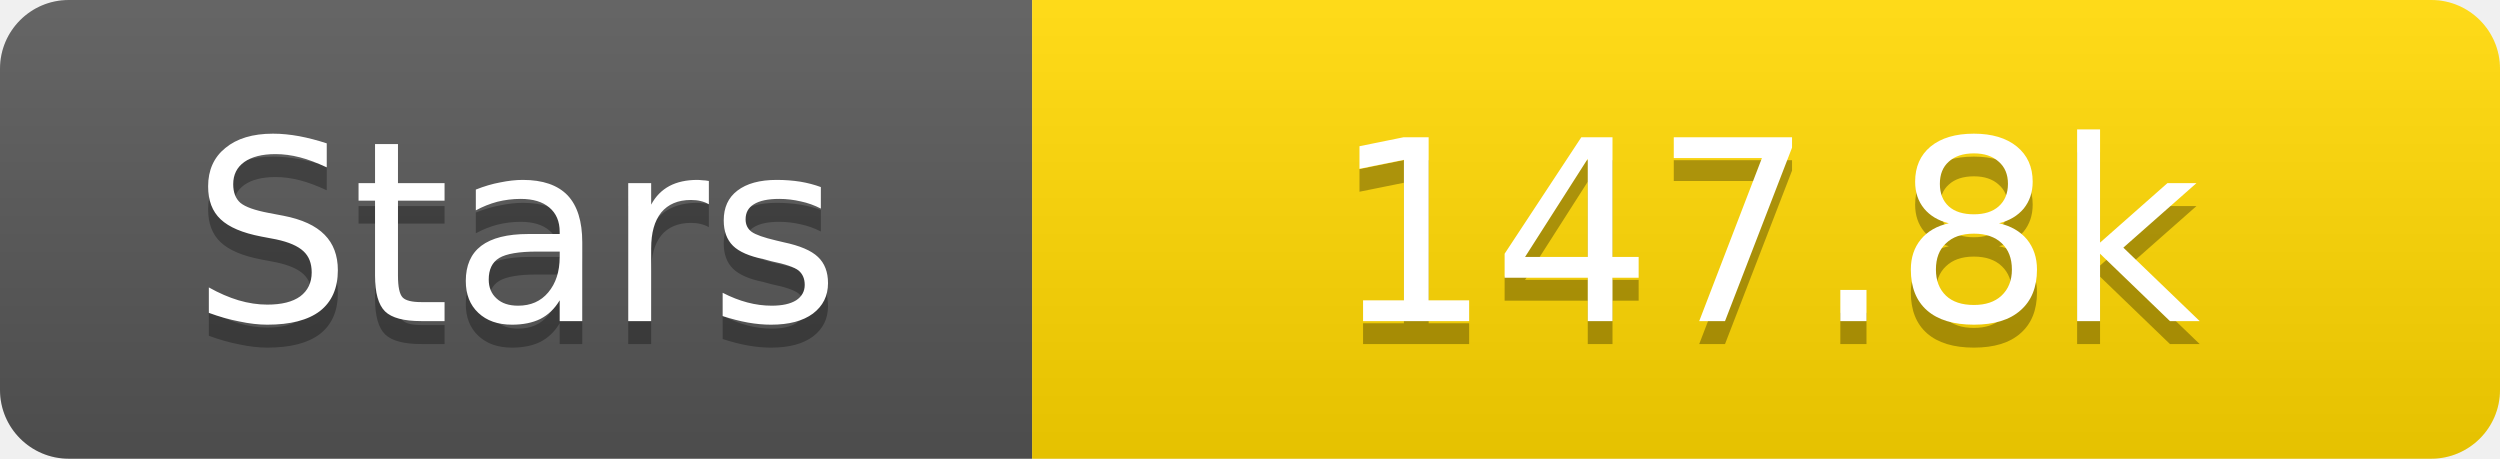
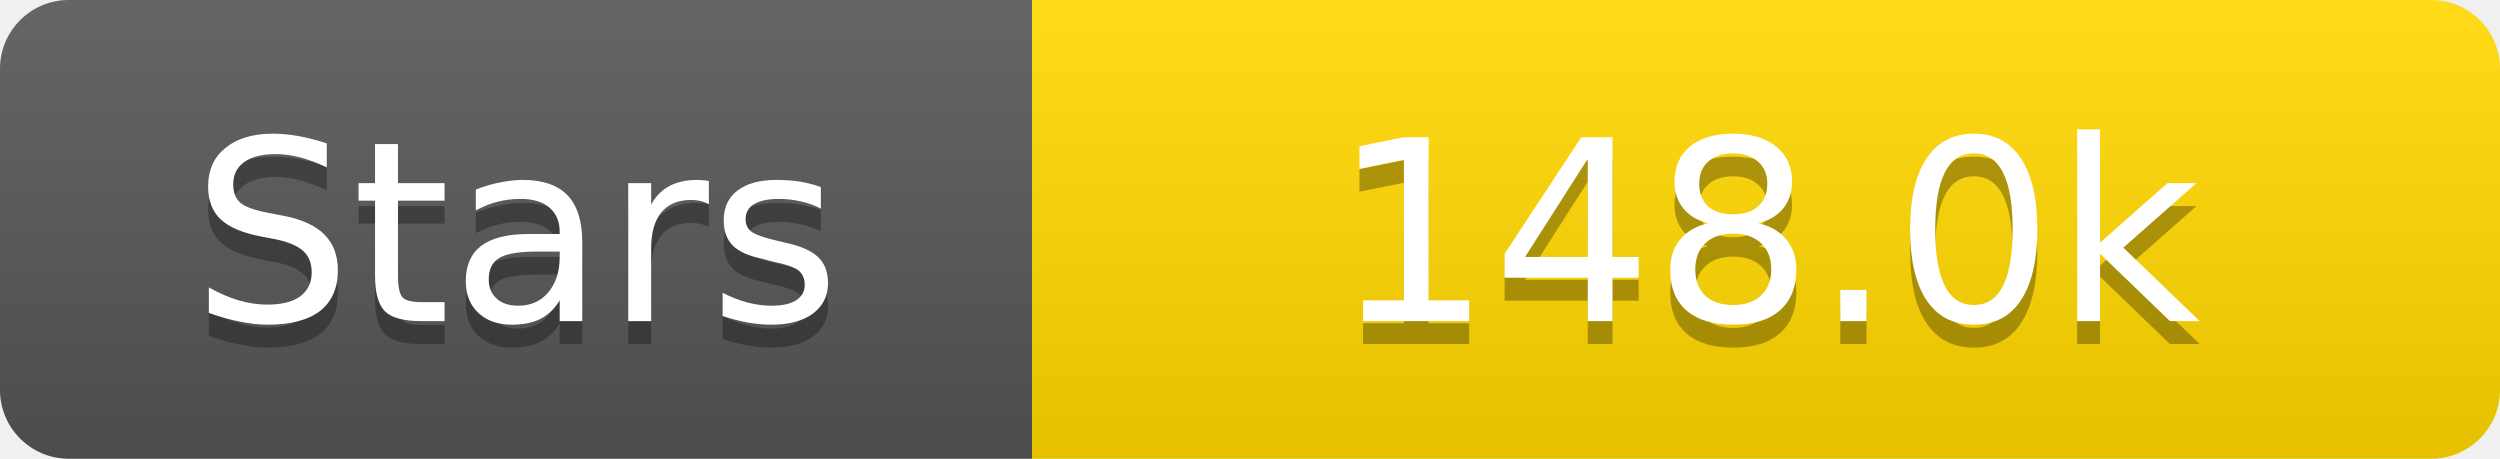
<svg xmlns="http://www.w3.org/2000/svg" width="109" height="20">
  <linearGradient id="s" x2="0" y2="100%">
    <stop offset="0" stop-color="#fff" stop-opacity=".1" />
    <stop offset="1" stop-opacity=".1" />
  </linearGradient>
  <clipPath id="r">
    <rect width="109" height="20" rx="3" fill="#fff" />
  </clipPath>
  <g clip-path="url(#r)">
    <rect width="45" height="20" fill="#555" />
    <rect x="45" width="64" height="20" fill="#ffd700" />
    <rect width="109" height="20" fill="url(#s)" />
  </g>
  <g fill="#fff" text-anchor="middle" font-family="Verdana,Geneva,DejaVu Sans,sans-serif" text-rendering="geometricPrecision" font-size="11">
    <text x="22.5" y="15" fill="#010101" fill-opacity=".3">Stars</text>
    <text x="22.5" y="14">Stars</text>
-     <text x="77.0" y="15" fill="#010101" fill-opacity=".3">147.8k</text>
-     <text x="77.0" y="14">147.8k</text>
+     <text x="77.0" y="15" fill="#010101" fill-opacity=".3">148.0k</text>
+     <text x="77.0" y="14">148.0k</text>
  </g>
</svg>
